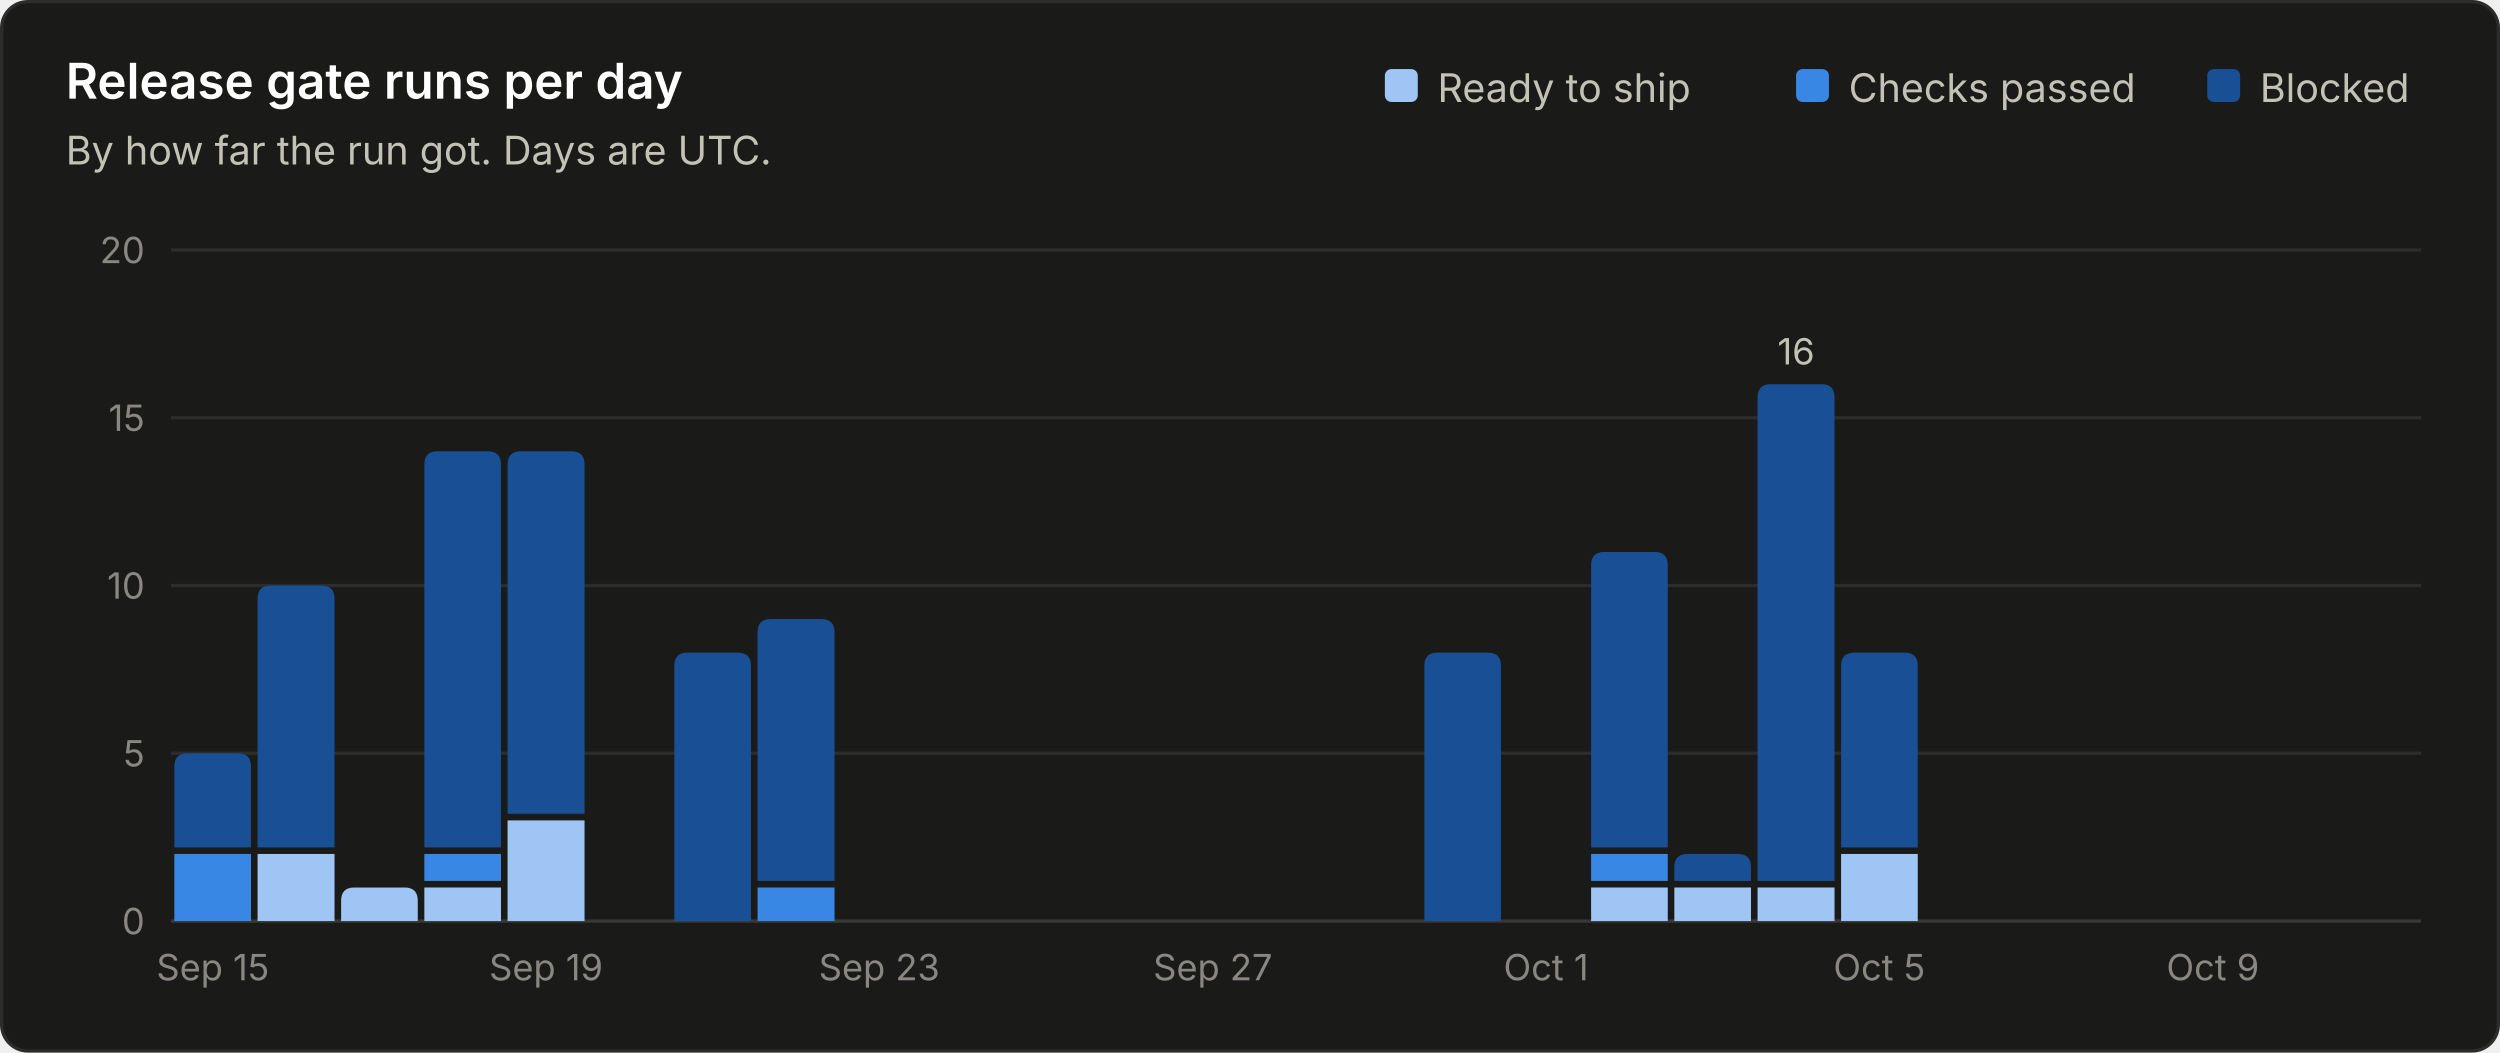
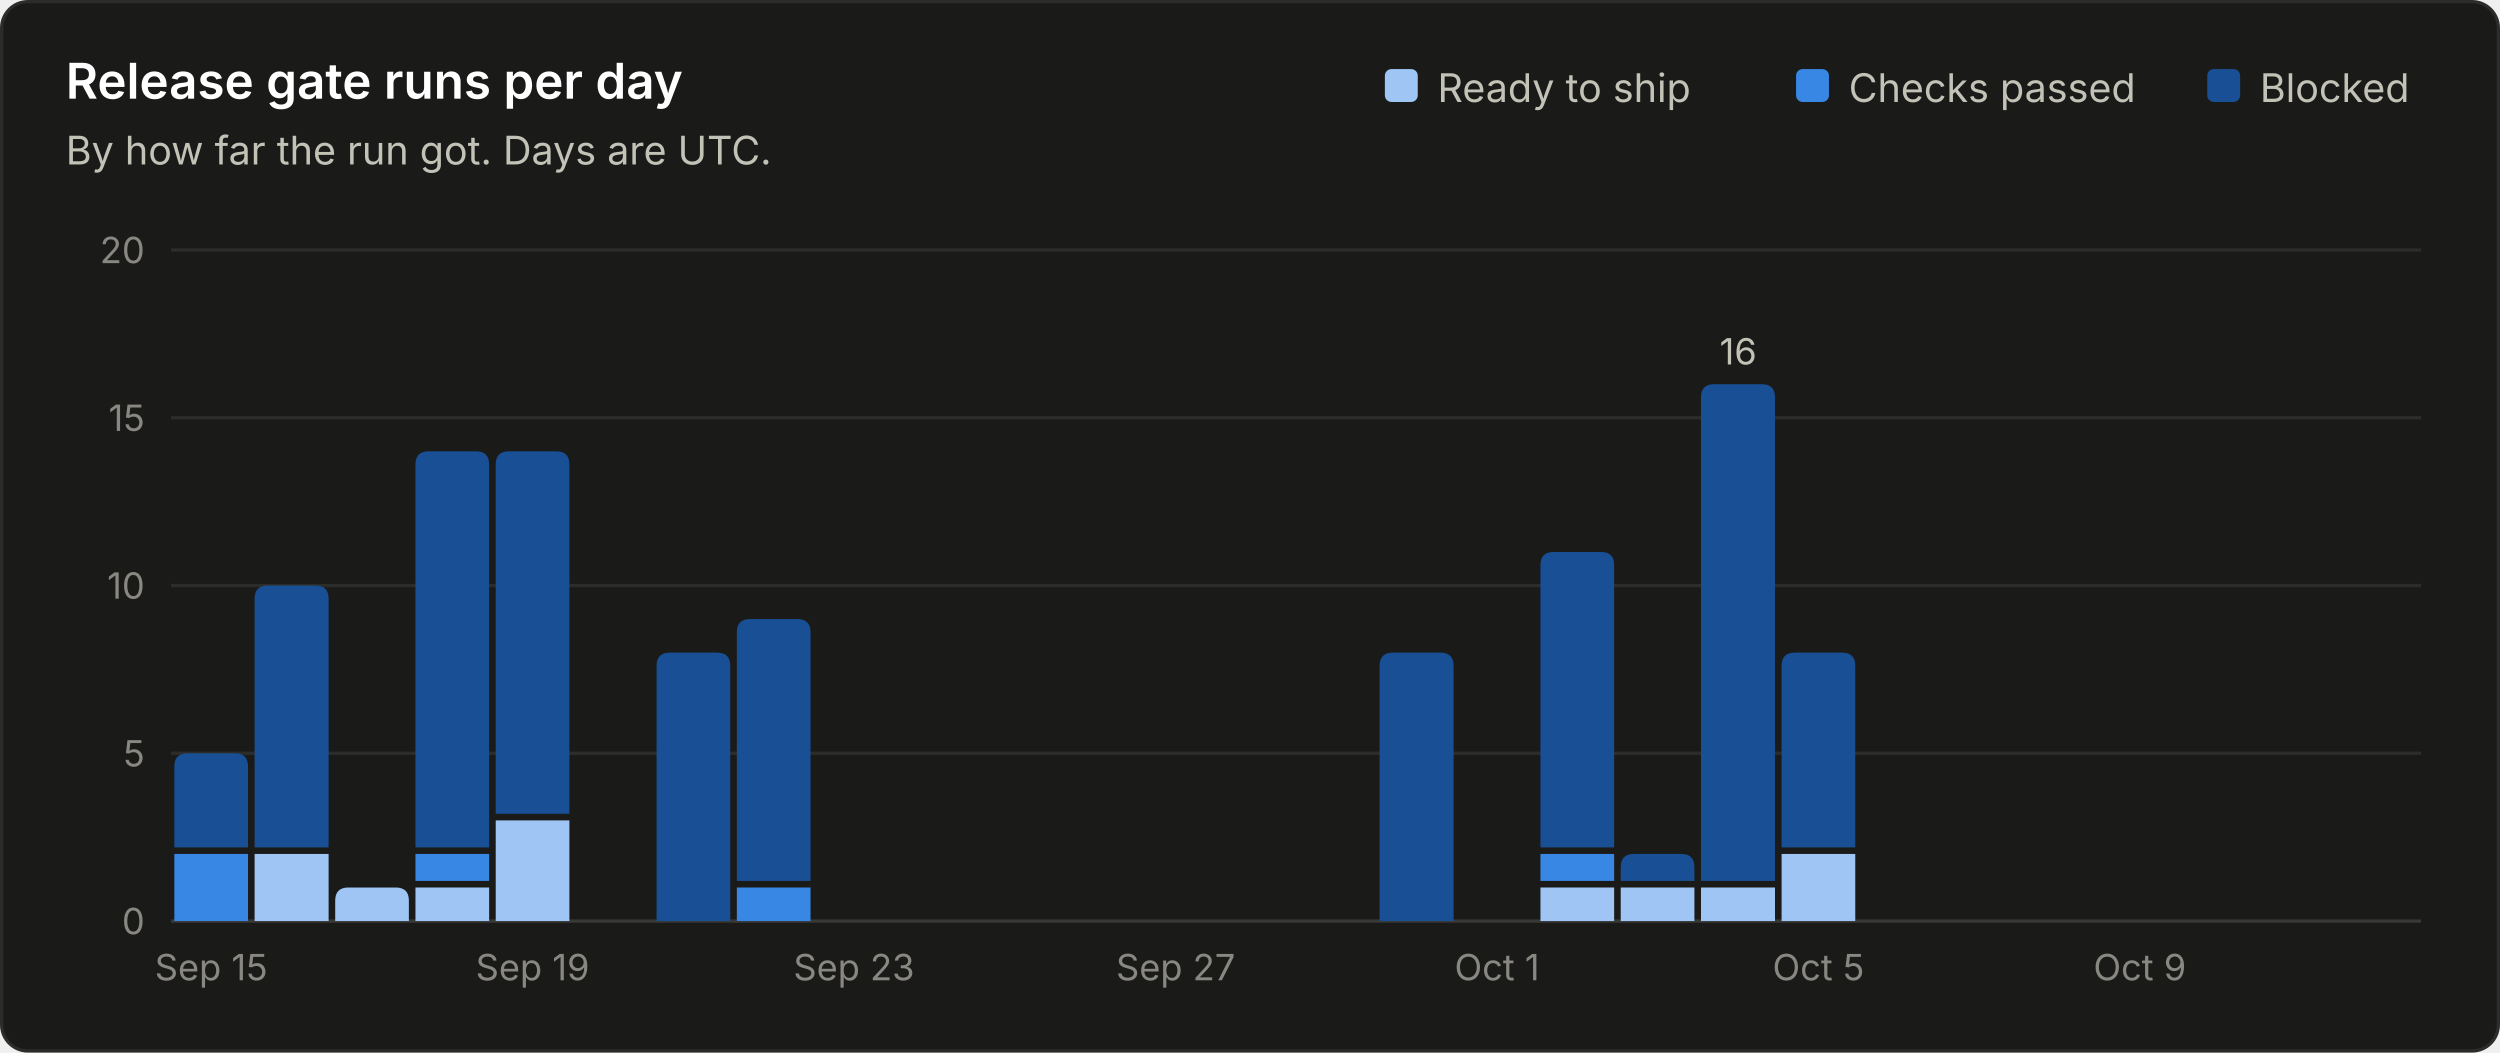
<svg xmlns="http://www.w3.org/2000/svg" viewBox="0 0 760 320" width="760" height="320" role="img" font-family="system-ui, -apple-system, 'Segoe UI', sans-serif">
  <rect x="0.5" y="0.5" width="759" height="319" rx="8" fill="#1a1a19" stroke="#2c2c2a" />
  <text x="20.0" y="30.0" fill="#ffffff" font-size="15" font-weight="600" text-anchor="start">Release gate runs per day</text>
  <text x="20.0" y="50.0" fill="#c3c2b7" font-size="12" font-weight="400" text-anchor="start">By how far the run got. Days are UTC.</text>
  <line x1="52" y1="280.0" x2="736" y2="280.0" stroke="#383835" stroke-width="1" />
  <text x="44.0" y="284.0" fill="#898781" font-size="11" font-weight="400" text-anchor="end">0</text>
  <line x1="52" y1="229.0" x2="736" y2="229.0" stroke="#2c2c2a" stroke-width="1" />
  <text x="44.0" y="233.0" fill="#898781" font-size="11" font-weight="400" text-anchor="end">5</text>
  <line x1="52" y1="178.0" x2="736" y2="178.0" stroke="#2c2c2a" stroke-width="1" />
  <text x="44.0" y="182.0" fill="#898781" font-size="11" font-weight="400" text-anchor="end">10</text>
  <line x1="52" y1="127.0" x2="736" y2="127.0" stroke="#2c2c2a" stroke-width="1" />
  <text x="44.0" y="131.0" fill="#898781" font-size="11" font-weight="400" text-anchor="end">15</text>
  <line x1="52" y1="76.0" x2="736" y2="76.0" stroke="#2c2c2a" stroke-width="1" />
  <text x="44.0" y="80.0" fill="#898781" font-size="11" font-weight="400" text-anchor="end">20</text>
  <text x="687.0" y="31.0" fill="#c3c2b7" font-size="12" font-weight="400" text-anchor="start">Blocked</text>
  <rect x="671.0" y="21" width="10" height="10" rx="2" fill="#184f95" />
  <text x="562.0" y="31.0" fill="#c3c2b7" font-size="12" font-weight="400" text-anchor="start">Checks passed</text>
  <rect x="546.0" y="21" width="10" height="10" rx="2" fill="#3987e5" />
  <text x="437.0" y="31.0" fill="#c3c2b7" font-size="12" font-weight="400" text-anchor="start">Ready to ship</text>
  <rect x="421.0" y="21" width="10" height="10" rx="2" fill="#9ec5f4" />
-   <path d="M53.0 280.0 V259.6 Q53.0 259.6 53.0 259.6 H76.3 Q76.3 259.6 76.3 259.6 V280.0 Z" fill="#3987e5" />
-   <path d="M53.0 257.6 V233.0 Q53.0 229.0 57.0 229.0 H72.3 Q76.3 229.0 76.3 233.0 V257.6 Z" fill="#184f95" />
-   <text x="64.7" y="298.0" fill="#898781" font-size="11" font-weight="400" text-anchor="middle">Sep 15</text>
-   <path d="M78.3 280.0 V259.6 Q78.3 259.6 78.3 259.6 H101.7 Q101.7 259.6 101.7 259.6 V280.0 Z" fill="#9ec5f4" />
-   <path d="M78.3 257.6 V182.0 Q78.3 178.0 82.3 178.0 H97.7 Q101.7 178.0 101.7 182.0 V257.6 Z" fill="#184f95" />
-   <path d="M103.7 280.0 V273.8 Q103.7 269.8 107.7 269.8 H123.0 Q127.0 269.8 127.0 273.8 V280.0 Z" fill="#9ec5f4" />
-   <path d="M129.0 280.0 V269.8 Q129.0 269.8 129.0 269.8 H152.3 Q152.3 269.8 152.3 269.8 V280.0 Z" fill="#9ec5f4" />
-   <path d="M129.0 267.8 V259.6 Q129.0 259.6 129.0 259.6 H152.3 Q152.3 259.6 152.3 259.6 V267.8 Z" fill="#3987e5" />
-   <path d="M129.0 257.6 V141.2 Q129.0 137.2 133.0 137.2 H148.3 Q152.3 137.2 152.3 141.2 V257.6 Z" fill="#184f95" />
-   <path d="M154.3 280.0 V249.4 Q154.3 249.4 154.3 249.4 H177.7 Q177.7 249.4 177.7 249.4 V280.0 Z" fill="#9ec5f4" />
-   <path d="M154.3 247.4 V141.2 Q154.3 137.2 158.3 137.2 H173.7 Q177.7 137.2 177.7 141.2 V247.4 Z" fill="#184f95" />
-   <text x="166.0" y="298.0" fill="#898781" font-size="11" font-weight="400" text-anchor="middle">Sep 19</text>
-   <path d="M205.0 280.0 V202.4 Q205.0 198.4 209.0 198.4 H224.3 Q228.3 198.4 228.3 202.4 V280.0 Z" fill="#184f95" />
-   <path d="M230.3 280.0 V269.8 Q230.3 269.8 230.3 269.8 H253.7 Q253.7 269.8 253.7 269.8 V280.0 Z" fill="#3987e5" />
-   <path d="M230.3 267.8 V192.2 Q230.3 188.2 234.3 188.2 H249.7 Q253.7 188.2 253.7 192.2 V267.8 Z" fill="#184f95" />
-   <text x="267.3" y="298.0" fill="#898781" font-size="11" font-weight="400" text-anchor="middle">Sep 23</text>
-   <text x="368.7" y="298.0" fill="#898781" font-size="11" font-weight="400" text-anchor="middle">Sep 27</text>
-   <path d="M433.0 280.0 V202.4 Q433.0 198.4 437.0 198.4 H452.3 Q456.3 198.4 456.3 202.4 V280.0 Z" fill="#184f95" />
-   <text x="470.0" y="298.0" fill="#898781" font-size="11" font-weight="400" text-anchor="middle">Oct 1</text>
-   <path d="M483.7 280.0 V269.8 Q483.7 269.8 483.7 269.8 H507.0 Q507.0 269.8 507.0 269.8 V280.0 Z" fill="#9ec5f4" />
-   <path d="M483.7 267.8 V259.6 Q483.7 259.6 483.7 259.6 H507.0 Q507.0 259.6 507.0 259.6 V267.8 Z" fill="#3987e5" />
-   <path d="M483.7 257.6 V171.8 Q483.7 167.8 487.7 167.8 H503.0 Q507.0 167.8 507.0 171.8 V257.6 Z" fill="#184f95" />
-   <path d="M509.0 280.0 V269.8 Q509.0 269.8 509.0 269.8 H532.3 Q532.3 269.8 532.3 269.8 V280.0 Z" fill="#9ec5f4" />
-   <path d="M509.0 267.8 V263.6 Q509.0 259.6 513.0 259.6 H528.3 Q532.3 259.6 532.3 263.6 V267.8 Z" fill="#184f95" />
-   <path d="M534.3 280.0 V269.8 Q534.3 269.8 534.3 269.8 H557.7 Q557.7 269.8 557.7 269.8 V280.0 Z" fill="#9ec5f4" />
-   <path d="M534.3 267.8 V120.8 Q534.3 116.8 538.3 116.8 H553.7 Q557.7 116.8 557.7 120.8 V267.8 Z" fill="#184f95" />
-   <text x="546.0" y="110.8" fill="#c3c2b7" font-size="11" font-weight="400" text-anchor="middle">16</text>
-   <path d="M559.7 280.0 V259.6 Q559.7 259.6 559.7 259.6 H583.0 Q583.0 259.6 583.0 259.6 V280.0 Z" fill="#9ec5f4" />
-   <path d="M559.7 257.6 V202.4 Q559.7 198.4 563.7 198.4 H579.0 Q583.0 198.4 583.0 202.4 V257.6 Z" fill="#184f95" />
-   <text x="571.3" y="298.0" fill="#898781" font-size="11" font-weight="400" text-anchor="middle">Oct 5</text>
-   <text x="672.7" y="298.0" fill="#898781" font-size="11" font-weight="400" text-anchor="middle">Oct 9</text>
+   <path d="M53.0 280.0 V259.6 Q53.0 259.6 53.0 259.6 H75.4 Q75.4 259.6 75.4 259.6 V280.0 Z" fill="#3987e5" />
+   <path d="M53.0 257.6 V233.0 Q53.0 229.0 57.0 229.0 H71.4 Q75.4 229.0 75.4 233.0 V257.6 Z" fill="#184f95" />
+   <text x="64.2" y="298.0" fill="#898781" font-size="11" font-weight="400" text-anchor="middle">Sep 15</text>
+   <path d="M77.4 280.0 V259.6 Q77.4 259.6 77.4 259.6 H99.9 Q99.9 259.6 99.9 259.6 V280.0 Z" fill="#9ec5f4" />
+   <path d="M77.4 257.6 V182.0 Q77.4 178.0 81.4 178.0 H95.9 Q99.9 178.0 99.9 182.0 V257.6 Z" fill="#184f95" />
+   <path d="M101.9 280.0 V273.8 Q101.9 269.8 105.9 269.8 H120.3 Q124.3 269.8 124.3 273.8 V280.0 Z" fill="#9ec5f4" />
+   <path d="M126.3 280.0 V269.8 Q126.3 269.8 126.3 269.8 H148.7 Q148.7 269.8 148.7 269.8 V280.0 Z" fill="#9ec5f4" />
+   <path d="M126.3 267.8 V259.6 Q126.3 259.6 126.3 259.6 H148.7 Q148.7 259.6 148.7 259.6 V267.8 Z" fill="#3987e5" />
+   <path d="M126.3 257.6 V141.2 Q126.3 137.2 130.3 137.2 H144.7 Q148.7 137.2 148.7 141.2 V257.6 Z" fill="#184f95" />
+   <path d="M150.7 280.0 V249.4 Q150.7 249.4 150.7 249.4 H173.1 Q173.1 249.4 173.1 249.4 V280.0 Z" fill="#9ec5f4" />
+   <path d="M150.7 247.4 V141.2 Q150.7 137.2 154.7 137.2 H169.1 Q173.1 137.2 173.1 141.2 V247.4 Z" fill="#184f95" />
+   <text x="161.9" y="298.0" fill="#898781" font-size="11" font-weight="400" text-anchor="middle">Sep 19</text>
+   <path d="M199.6 280.0 V202.4 Q199.6 198.4 203.6 198.4 H218.0 Q222.0 198.4 222.0 202.4 V280.0 Z" fill="#184f95" />
+   <path d="M224.0 280.0 V269.8 Q224.0 269.8 224.0 269.8 H246.4 Q246.4 269.8 246.4 269.8 V280.0 Z" fill="#3987e5" />
+   <path d="M224.0 267.8 V192.2 Q224.0 188.2 228.0 188.2 H242.4 Q246.4 188.2 246.4 192.2 V267.8 Z" fill="#184f95" />
+   <text x="259.6" y="298.0" fill="#898781" font-size="11" font-weight="400" text-anchor="middle">Sep 23</text>
+   <text x="357.4" y="298.0" fill="#898781" font-size="11" font-weight="400" text-anchor="middle">Sep 27</text>
+   <path d="M419.4 280.0 V202.4 Q419.4 198.4 423.4 198.4 H437.9 Q441.9 198.4 441.9 202.4 V280.0 Z" fill="#184f95" />
+   <text x="455.1" y="298.0" fill="#898781" font-size="11" font-weight="400" text-anchor="middle">Oct 1</text>
+   <path d="M468.3 280.0 V269.8 Q468.3 269.8 468.3 269.8 H490.7 Q490.7 269.8 490.7 269.8 V280.0 Z" fill="#9ec5f4" />
+   <path d="M468.3 267.8 V259.6 Q468.3 259.6 468.3 259.6 H490.7 Q490.7 259.6 490.7 259.6 V267.8 Z" fill="#3987e5" />
+   <path d="M468.3 257.6 V171.8 Q468.3 167.8 472.3 167.8 H486.7 Q490.7 167.8 490.7 171.8 V257.6 Z" fill="#184f95" />
+   <path d="M492.7 280.0 V269.8 Q492.7 269.8 492.7 269.8 H515.1 Q515.1 269.8 515.1 269.8 V280.0 Z" fill="#9ec5f4" />
+   <path d="M492.7 267.8 V263.6 Q492.7 259.6 496.7 259.6 H511.1 Q515.1 259.6 515.1 263.6 V267.8 Z" fill="#184f95" />
+   <path d="M517.1 280.0 V269.8 Q517.1 269.8 517.1 269.8 H539.6 Q539.6 269.8 539.6 269.8 V280.0 Z" fill="#9ec5f4" />
+   <path d="M517.1 267.8 V120.8 Q517.1 116.8 521.1 116.8 H535.6 Q539.6 116.8 539.6 120.8 V267.8 Z" fill="#184f95" />
+   <text x="528.4" y="110.8" fill="#c3c2b7" font-size="11" font-weight="400" text-anchor="middle">16</text>
+   <path d="M541.6 280.0 V259.6 Q541.6 259.6 541.6 259.6 H564.0 Q564.0 259.6 564.0 259.6 V280.0 Z" fill="#9ec5f4" />
+   <path d="M541.6 257.6 V202.4 Q541.6 198.4 545.6 198.4 H560.0 Q564.0 198.4 564.0 202.4 V257.6 Z" fill="#184f95" />
+   <text x="552.8" y="298.0" fill="#898781" font-size="11" font-weight="400" text-anchor="middle">Oct 5</text>
+   <text x="650.5" y="298.0" fill="#898781" font-size="11" font-weight="400" text-anchor="middle">Oct 9</text>
</svg>
